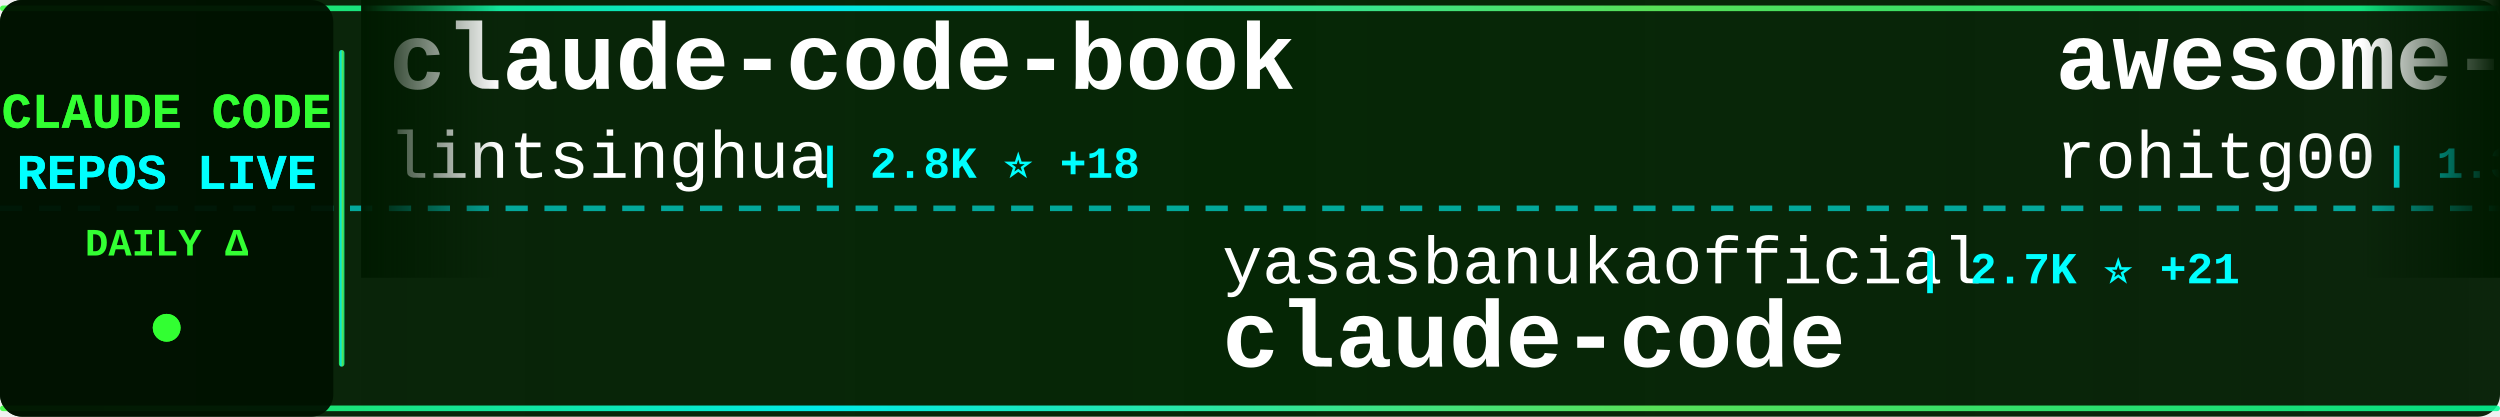
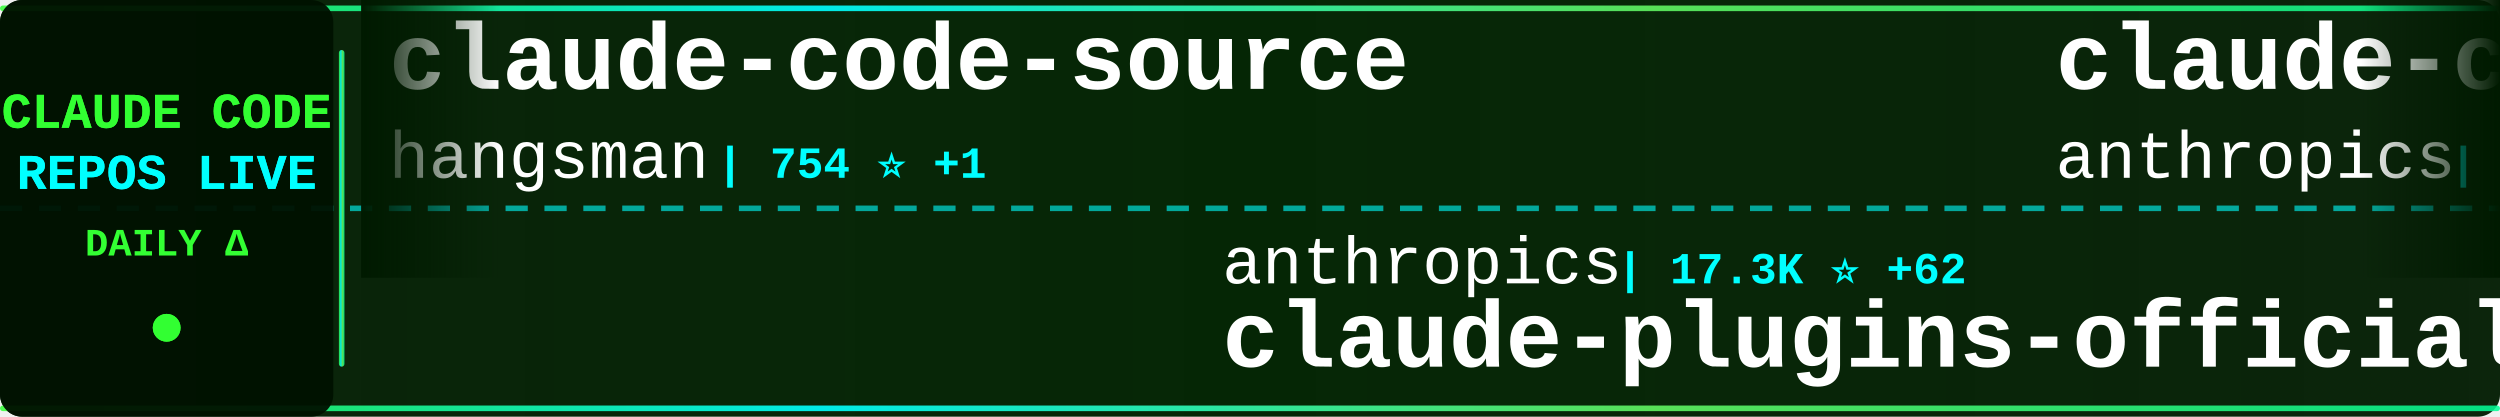
<svg xmlns="http://www.w3.org/2000/svg" width="900" height="150">
  <defs>
    <linearGradient id="tickerBg" x1="0%" y1="0%" x2="100%" y2="0%">
      <stop offset="0%" style="stop-color:#001a00;stop-opacity:0.95" />
      <stop offset="50%" style="stop-color:#002200;stop-opacity:0.98" />
      <stop offset="100%" style="stop-color:#001a00;stop-opacity:0.95" />
    </linearGradient>
    <linearGradient id="borderGrad" x1="0%" y1="0%" x2="100%" y2="0%">
      <stop offset="0%" style="stop-color:#33ff33;stop-opacity:0.85">
        <animate attributeName="stop-opacity" values="0.85;1;0.85" dur="2s" repeatCount="indefinite" />
      </stop>
      <stop offset="33%" style="stop-color:#00ffff;stop-opacity:0.9">
        <animate attributeName="stop-opacity" values="0.9;1;0.9" dur="2.2s" repeatCount="indefinite" />
      </stop>
      <stop offset="66%" style="stop-color:#66ff66;stop-opacity:0.85">
        <animate attributeName="stop-opacity" values="0.85;1;0.85" dur="1.8s" repeatCount="indefinite" />
      </stop>
      <stop offset="100%" style="stop-color:#00ff99;stop-opacity:0.85">
        <animate attributeName="stop-opacity" values="0.85;1;0.85" dur="2s" repeatCount="indefinite" />
      </stop>
    </linearGradient>
    <filter id="textGlow">
      <feGaussianBlur stdDeviation="0.1" result="coloredBlur" />
      <feMerge>
        <feMergeNode in="coloredBlur" />
        <feMergeNode in="SourceGraphic" />
      </feMerge>
    </filter>
    <filter id="metricGlow">
      <feGaussianBlur stdDeviation="0.2" result="coloredBlur" />
      <feMerge>
        <feMergeNode in="coloredBlur" />
        <feMergeNode in="SourceGraphic" />
      </feMerge>
    </filter>
    <linearGradient id="leftFade" x1="0%" y1="0%" x2="100%" y2="0%">
      <stop offset="0%" style="stop-color:#001a00;stop-opacity:1" />
      <stop offset="100%" style="stop-color:#001a00;stop-opacity:0" />
    </linearGradient>
    <linearGradient id="rightFade" x1="0%" y1="0%" x2="100%" y2="0%">
      <stop offset="0%" style="stop-color:#001a00;stop-opacity:0" />
      <stop offset="100%" style="stop-color:#001a00;stop-opacity:1" />
    </linearGradient>
  </defs>
  <rect width="900" height="150" fill="url(#tickerBg)" rx="8" />
  <rect x="0" y="2" width="900" height="2" fill="url(#borderGrad)" rx="1" />
  <rect x="0" y="146" width="900" height="2" fill="url(#borderGrad)" rx="1" />
  <line x1="0" y1="75" x2="900" y2="75" stroke="#00ffff" stroke-width="2" stroke-dasharray="8 6" opacity="0.6" />
  <rect x="0" y="0" width="120" height="150" fill="#001100" opacity="0.95" rx="8" />
  <text x="60" y="46" font-family="'Courier New', monospace" font-size="18" font-weight="bold" fill="#33ff33" text-anchor="middle" filter="url(#textGlow)">
    CLAUDE CODE
  </text>
  <text x="60" y="68" font-family="'Courier New', monospace" font-size="18" font-weight="bold" fill="#00ffff" text-anchor="middle" filter="url(#textGlow)">
    REPOS LIVE
  </text>
  <text x="60" y="92" font-family="'Courier New', monospace" font-size="14" font-weight="bold" fill="#33ff33" text-anchor="middle">
    DAILY Δ
  </text>
  <circle cx="60" cy="118" r="5" fill="#33ff33" filter="url(#metricGlow)">
    <animate attributeName="r" values="4;6;4" dur="1.5s" repeatCount="indefinite" />
    <animate attributeName="opacity" values="0.6;1;0.6" dur="1.5s" repeatCount="indefinite" />
  </circle>
  <rect x="122" y="18" width="2" height="114" fill="url(#borderGrad)" rx="1" />
  <clipPath id="tickerClip">
    <rect x="130" y="0" width="770" height="150" />
  </clipPath>
  <g clip-path="url(#tickerClip)">
    <g id="tickerItems">
      <animateTransform attributeName="transform" attributeType="XML" type="translate" from="0 0" to="-3000 0" dur="54s" repeatCount="indefinite" />
      <g transform="translate(0, 0)">
-         <text x="140" y="32" font-family="'Courier New', monospace" font-size="34" font-weight="bold" fill="#ffffff">claude-code-book</text>
-         <text x="140" y="64" font-family="'Courier New', monospace" font-size="24" font-weight="normal" fill="#ffffff" opacity="1.0">lintsinghua</text>
-         <text x="294" y="64" font-family="'Courier New', monospace" font-size="16" font-weight="bold" fill="#00ffff"> | 2.8K ⭐ +18</text>
+         <text x="140" y="32" font-family="'Courier New', monospace" font-size="34" font-weight="bold" fill="#ffffff">claude-code-source</text>
+         <text x="140" y="64" font-family="'Courier New', monospace" font-size="24" font-weight="normal" fill="#ffffff" opacity="1.0">hangsman</text>
+         <text x="258" y="64" font-family="'Courier New', monospace" font-size="16" font-weight="bold" fill="#00ffff"> | 754 ⭐ +1</text>
      </g>
      <g transform="translate(300, 0)">
-         <text x="140" y="102" font-family="'Courier New', monospace" font-size="24" font-weight="normal" fill="#ffffff" opacity="1.0">yasasbanukaofficial</text>
-         <text x="390" y="102" font-family="'Courier New', monospace" font-size="16" font-weight="bold" fill="#00ffff"> | 2.7K ⭐ +21</text>
+         <text x="140" y="102" font-family="'Courier New', monospace" font-size="24" font-weight="normal" fill="#ffffff" opacity="1.0">anthropics</text>
+         <text x="282" y="102" font-family="'Courier New', monospace" font-size="16" font-weight="bold" fill="#00ffff"> | 17.3K ⭐ +62</text>
+         <text x="140" y="132" font-family="'Courier New', monospace" font-size="34" font-weight="bold" fill="#ffffff">claude-plugins-official</text>
+       </g>
+       <g transform="translate(600, 0)">
+         <text x="140" y="32" font-family="'Courier New', monospace" font-size="34" font-weight="bold" fill="#ffffff">claude-code-action</text>
+         <text x="140" y="64" font-family="'Courier New', monospace" font-size="24" font-weight="normal" fill="#ffffff" opacity="1.0">anthropics</text>
+         <text x="282" y="64" font-family="'Courier New', monospace" font-size="16" font-weight="bold" fill="#00ffff"> | 7.2K ⭐ +19</text>
+       </g>
+       <g transform="translate(900, 0)">
+         <text x="140" y="102" font-family="'Courier New', monospace" font-size="24" font-weight="normal" fill="#ffffff" opacity="1.0">alirezarezvani</text>
+         <text x="330" y="102" font-family="'Courier New', monospace" font-size="16" font-weight="bold" fill="#00ffff"> | 11.9K ⭐ +200</text>
+         <text x="140" y="132" font-family="'Courier New', monospace" font-size="34" font-weight="bold" fill="#ffffff">claude-skills</text>
+       </g>
+       <g transform="translate(1200, 0)">
+         <text x="140" y="32" font-family="'Courier New', monospace" font-size="34" font-weight="bold" fill="#ffffff">claude-code-hooks-master...</text>
+         <text x="140" y="64" font-family="'Courier New', monospace" font-size="24" font-weight="normal" fill="#ffffff" opacity="1.0">disler</text>
+         <text x="234" y="64" font-family="'Courier New', monospace" font-size="16" font-weight="bold" fill="#00ffff"> | 3.5K ⭐ +7</text>
+       </g>
+       <g transform="translate(1500, 0)">
+         <text x="140" y="102" font-family="'Courier New', monospace" font-size="24" font-weight="normal" fill="#ffffff" opacity="1.0">LING71671</text>
+         <text x="270" y="102" font-family="'Courier New', monospace" font-size="16" font-weight="bold" fill="#00ffff"> | 755 ⭐ +2</text>
+         <text x="140" y="132" font-family="'Courier New', monospace" font-size="34" font-weight="bold" fill="#ffffff">Open-ClaudeCode</text>
+       </g>
+       <g transform="translate(1800, 0)">
+         <text x="140" y="32" font-family="'Courier New', monospace" font-size="34" font-weight="bold" fill="#ffffff">claude-code-from-scratch</text>
+         <text x="140" y="64" font-family="'Courier New', monospace" font-size="24" font-weight="normal" fill="#ffffff" opacity="1.0">Windy3f3f3f3f</text>
+         <text x="318" y="64" font-family="'Courier New', monospace" font-size="16" font-weight="bold" fill="#00ffff"> | 956 ⭐ +6</text>
+       </g>
+       <g transform="translate(2100, 0)">
+         <text x="140" y="102" font-family="'Courier New', monospace" font-size="24" font-weight="normal" fill="#ffffff" opacity="1.0">fuergaosi233</text>
+         <text x="306" y="102" font-family="'Courier New', monospace" font-size="16" font-weight="bold" fill="#00ffff"> | 2.5K ⭐ +5</text>
+         <text x="140" y="132" font-family="'Courier New', monospace" font-size="34" font-weight="bold" fill="#ffffff">claude-code-proxy</text>
+       </g>
+       <g transform="translate(2400, 0)">
+         <text x="140" y="32" font-family="'Courier New', monospace" font-size="34" font-weight="bold" fill="#ffffff">claude-code</text>
+         <text x="140" y="64" font-family="'Courier New', monospace" font-size="24" font-weight="normal" fill="#ffffff" opacity="1.0">yasasbanukaofficial</text>
+         <text x="390" y="64" font-family="'Courier New', monospace" font-size="16" font-weight="bold" fill="#00ffff"> | 2.7K ⭐ +20</text>
+       </g>
+       <g transform="translate(2700, 0)">
+         <text x="140" y="102" font-family="'Courier New', monospace" font-size="24" font-weight="normal" fill="#ffffff" opacity="1.0">Onewon</text>
+         <text x="234" y="102" font-family="'Courier New', monospace" font-size="16" font-weight="bold" fill="#00ffff"> | 178 ⭐</text>
        <text x="140" y="132" font-family="'Courier New', monospace" font-size="34" font-weight="bold" fill="#ffffff">claude-code</text>
      </g>
-       <g transform="translate(600, 0)">
-         <text x="140" y="32" font-family="'Courier New', monospace" font-size="34" font-weight="bold" fill="#ffffff">awesome-claude-code-tool...</text>
-         <text x="140" y="64" font-family="'Courier New', monospace" font-size="24" font-weight="normal" fill="#ffffff" opacity="1.0">rohitg00</text>
-         <text x="258" y="64" font-family="'Courier New', monospace" font-size="16" font-weight="bold" fill="#00ffff"> | 1.3K ⭐ +14</text>
-       </g>
-       <g transform="translate(900, 0)">
-         <text x="140" y="102" font-family="'Courier New', monospace" font-size="24" font-weight="normal" fill="#ffffff" opacity="1.0">luyao618</text>
-         <text x="258" y="102" font-family="'Courier New', monospace" font-size="16" font-weight="bold" fill="#00ffff"> | 1.2K ⭐ +10</text>
-         <text x="140" y="132" font-family="'Courier New', monospace" font-size="34" font-weight="bold" fill="#ffffff">Claude-Code-Source-Study</text>
-       </g>
-       <g transform="translate(1200, 0)">
-         <text x="140" y="32" font-family="'Courier New', monospace" font-size="34" font-weight="bold" fill="#ffffff">claude-code-reverse</text>
-         <text x="140" y="64" font-family="'Courier New', monospace" font-size="24" font-weight="normal" fill="#ffffff" opacity="1.0">Yuyz0112</text>
-         <text x="258" y="64" font-family="'Courier New', monospace" font-size="16" font-weight="bold" fill="#00ffff"> | 2.4K ⭐ +1</text>
-       </g>
-       <g transform="translate(1500, 0)">
-         <text x="140" y="102" font-family="'Courier New', monospace" font-size="24" font-weight="normal" fill="#ffffff" opacity="1.0">lorryjovens-hub</text>
-         <text x="342" y="102" font-family="'Courier New', monospace" font-size="16" font-weight="bold" fill="#00ffff"> | 1.4K ⭐ +17</text>
-         <text x="140" y="132" font-family="'Courier New', monospace" font-size="34" font-weight="bold" fill="#ffffff">claude-code-rust</text>
-       </g>
-       <g transform="translate(1800, 0)">
-         <text x="140" y="32" font-family="'Courier New', monospace" font-size="34" font-weight="bold" fill="#ffffff">Claude-Code-Usage-Monito...</text>
-         <text x="140" y="64" font-family="'Courier New', monospace" font-size="24" font-weight="normal" fill="#ffffff" opacity="1.0">Maciek-roboblog</text>
-         <text x="342" y="64" font-family="'Courier New', monospace" font-size="16" font-weight="bold" fill="#00ffff"> | 7.6K ⭐ +12</text>
-       </g>
-       <g transform="translate(2100, 0)">
-         <text x="140" y="102" font-family="'Courier New', monospace" font-size="24" font-weight="normal" fill="#ffffff" opacity="1.0">alejandrobalderas</text>
-         <text x="366" y="102" font-family="'Courier New', monospace" font-size="16" font-weight="bold" fill="#00ffff"> | 1.6K ⭐ +18</text>
-         <text x="140" y="132" font-family="'Courier New', monospace" font-size="34" font-weight="bold" fill="#ffffff">claude-code-from-source</text>
-       </g>
-       <g transform="translate(2400, 0)">
-         <text x="140" y="32" font-family="'Courier New', monospace" font-size="34" font-weight="bold" fill="#ffffff">Claude-Code-Game-Studios</text>
-         <text x="140" y="64" font-family="'Courier New', monospace" font-size="24" font-weight="normal" fill="#ffffff" opacity="1.0">Donchitos</text>
-         <text x="270" y="64" font-family="'Courier New', monospace" font-size="16" font-weight="bold" fill="#00ffff"> | 12.8K ⭐ +825</text>
-       </g>
-       <g transform="translate(2700, 0)">
-         <text x="140" y="102" font-family="'Courier New', monospace" font-size="24" font-weight="normal" fill="#ffffff" opacity="1.0">frankbria</text>
-         <text x="270" y="102" font-family="'Courier New', monospace" font-size="16" font-weight="bold" fill="#00ffff"> | 8.7K ⭐ +18</text>
-         <text x="140" y="132" font-family="'Courier New', monospace" font-size="34" font-weight="bold" fill="#ffffff">ralph-claude-code</text>
-       </g>
      <g transform="translate(3000, 0)">
-         <text x="140" y="32" font-family="'Courier New', monospace" font-size="34" font-weight="bold" fill="#ffffff">claude-code-book</text>
-         <text x="140" y="64" font-family="'Courier New', monospace" font-size="24" font-weight="normal" fill="#ffffff" opacity="1.0">lintsinghua</text>
-         <text x="294" y="64" font-family="'Courier New', monospace" font-size="16" font-weight="bold" fill="#00ffff"> | 2.8K ⭐ +18</text>
+         <text x="140" y="32" font-family="'Courier New', monospace" font-size="34" font-weight="bold" fill="#ffffff">claude-code-source</text>
+         <text x="140" y="64" font-family="'Courier New', monospace" font-size="24" font-weight="normal" fill="#ffffff" opacity="1.0">hangsman</text>
+         <text x="258" y="64" font-family="'Courier New', monospace" font-size="16" font-weight="bold" fill="#00ffff"> | 754 ⭐ +1</text>
      </g>
      <g transform="translate(3300, 0)">
-         <text x="140" y="102" font-family="'Courier New', monospace" font-size="24" font-weight="normal" fill="#ffffff" opacity="1.0">yasasbanukaofficial</text>
-         <text x="390" y="102" font-family="'Courier New', monospace" font-size="16" font-weight="bold" fill="#00ffff"> | 2.7K ⭐ +21</text>
-         <text x="140" y="132" font-family="'Courier New', monospace" font-size="34" font-weight="bold" fill="#ffffff">claude-code</text>
+         <text x="140" y="102" font-family="'Courier New', monospace" font-size="24" font-weight="normal" fill="#ffffff" opacity="1.0">anthropics</text>
+         <text x="282" y="102" font-family="'Courier New', monospace" font-size="16" font-weight="bold" fill="#00ffff"> | 17.3K ⭐ +62</text>
+         <text x="140" y="132" font-family="'Courier New', monospace" font-size="34" font-weight="bold" fill="#ffffff">claude-plugins-official</text>
      </g>
      <g transform="translate(3600, 0)">
-         <text x="140" y="32" font-family="'Courier New', monospace" font-size="34" font-weight="bold" fill="#ffffff">awesome-claude-code-tool...</text>
-         <text x="140" y="64" font-family="'Courier New', monospace" font-size="24" font-weight="normal" fill="#ffffff" opacity="1.0">rohitg00</text>
-         <text x="258" y="64" font-family="'Courier New', monospace" font-size="16" font-weight="bold" fill="#00ffff"> | 1.3K ⭐ +14</text>
+         <text x="140" y="32" font-family="'Courier New', monospace" font-size="34" font-weight="bold" fill="#ffffff">claude-code-action</text>
+         <text x="140" y="64" font-family="'Courier New', monospace" font-size="24" font-weight="normal" fill="#ffffff" opacity="1.0">anthropics</text>
+         <text x="282" y="64" font-family="'Courier New', monospace" font-size="16" font-weight="bold" fill="#00ffff"> | 7.2K ⭐ +19</text>
      </g>
      <g transform="translate(3900, 0)">
-         <text x="140" y="102" font-family="'Courier New', monospace" font-size="24" font-weight="normal" fill="#ffffff" opacity="1.0">luyao618</text>
-         <text x="258" y="102" font-family="'Courier New', monospace" font-size="16" font-weight="bold" fill="#00ffff"> | 1.2K ⭐ +10</text>
-         <text x="140" y="132" font-family="'Courier New', monospace" font-size="34" font-weight="bold" fill="#ffffff">Claude-Code-Source-Study</text>
+         <text x="140" y="102" font-family="'Courier New', monospace" font-size="24" font-weight="normal" fill="#ffffff" opacity="1.0">alirezarezvani</text>
+         <text x="330" y="102" font-family="'Courier New', monospace" font-size="16" font-weight="bold" fill="#00ffff"> | 11.9K ⭐ +200</text>
+         <text x="140" y="132" font-family="'Courier New', monospace" font-size="34" font-weight="bold" fill="#ffffff">claude-skills</text>
      </g>
    </g>
  </g>
  <rect x="130" y="0" width="50" height="100" fill="url(#leftFade)" />
  <rect x="850" y="0" width="50" height="100" fill="url(#rightFade)" />
</svg>
